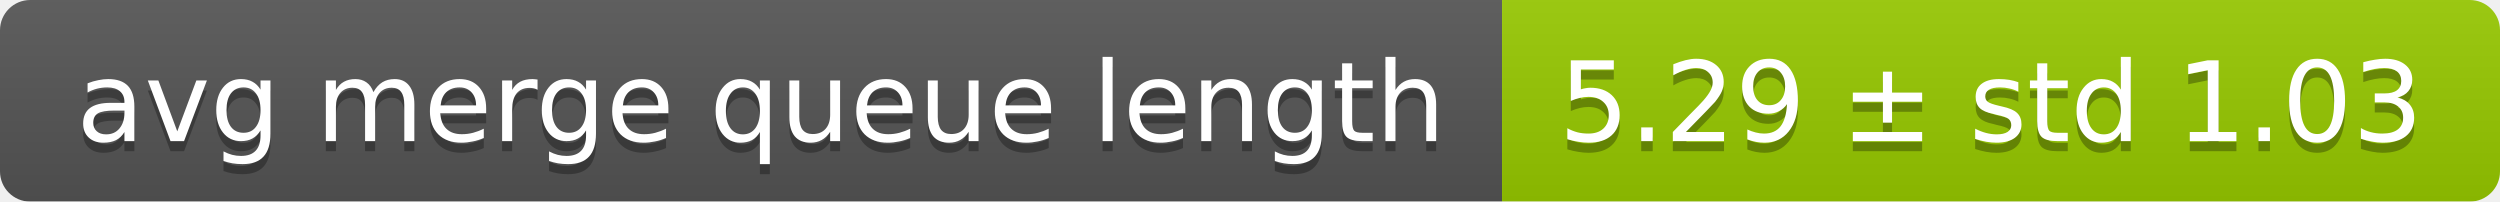
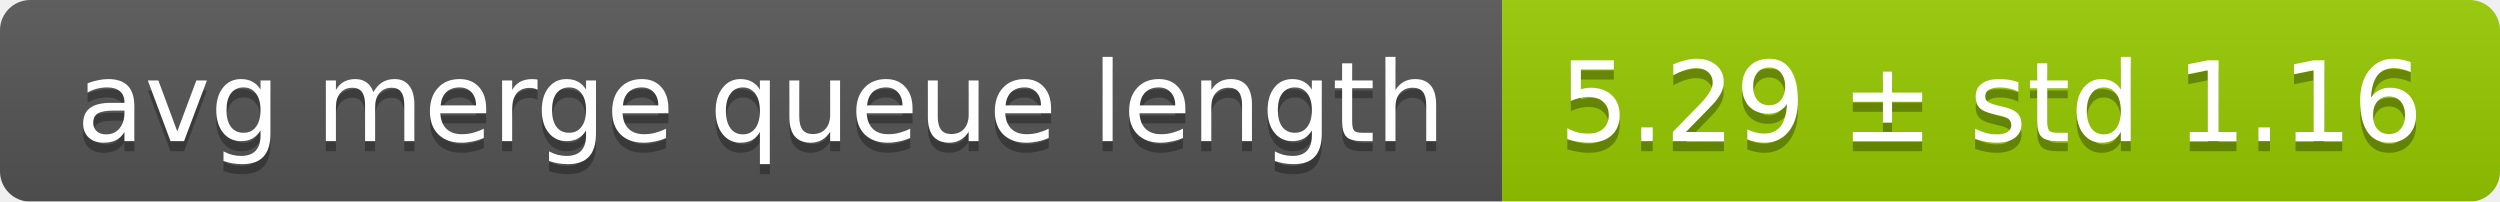
<svg xmlns="http://www.w3.org/2000/svg" width="248" height="20">
  <linearGradient id="smooth" x2="0" y2="100%">
    <stop offset="0" stop-color="#bbb" stop-opacity=".1" />
    <stop offset="1" stop-opacity=".1" />
  </linearGradient>
  <mask id="round">
    <rect width="248" height="20" rx="3" fill="#fff" />
  </mask>
  <g mask="url(#round)">
    <rect width="149" height="20" fill="#555" />
    <rect x="149" width="99" height="20" fill="#97ca00" />
    <rect width="248" height="20" fill="url(#smooth)" />
  </g>
  <g fill="#fff" text-anchor="middle" font-family="DejaVu Sans,Verdana,Geneva,sans-serif" font-size="11">
    <text x="75.5" y="15" fill="#010101" fill-opacity=".3">avg merge queue length</text>
    <text x="75.5" y="14">avg merge queue length</text>
-     <text x="197.5" y="15" fill="#010101" fill-opacity=".3">5.29 ± std 1.03</text>
-     <text x="197.5" y="14">5.29 ± std 1.03</text>
+     <text x="197.5" y="15" fill="#010101" fill-opacity=".3">5.29 ± std 1.16</text>
+     <text x="197.5" y="14">5.29 ± std 1.16</text>
  </g>
</svg>
